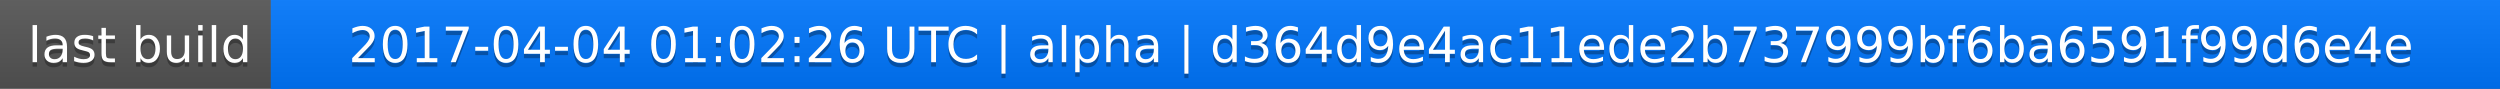
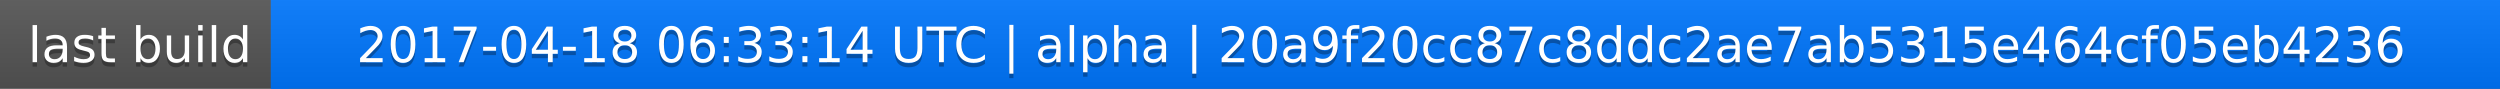
<svg xmlns="http://www.w3.org/2000/svg" width="563" height="20">
  <linearGradient id="a" x2="0" y2="100%">
    <stop offset="0" stop-color="#bbb" stop-opacity=".1" />
    <stop offset="1" stop-opacity=".1" />
  </linearGradient>
  <rect rx="0" width="563" height="20" fill="#555" />
  <rect rx="0" x="61" width="502" height="20" fill="#07f" />
  <path fill="#07f" d="M61 0h4v20h-4z" />
  <rect rx="0" width="563" height="20" fill="url(#a)" />
  <g fill="#fff" text-anchor="middle" font-family="DejaVu Sans,Verdana,Geneva,sans-serif" font-size="11">
    <text x="31.5" y="15" fill="#010101" fill-opacity=".3">last build</text>
    <text x="31.5" y="14">last build</text>
-     <text x="311" y="15" fill="#010101" fill-opacity=".3">2017-04-04 01:02:26 UTC | alpha | d364d9e4ac11ede2b737999bf6ba6591f99d6e4e</text>
-     <text x="311" y="14">2017-04-04 01:02:26 UTC | alpha | d364d9e4ac11ede2b737999bf6ba6591f99d6e4e</text>
+     <text x="311" y="15" fill="#010101" fill-opacity=".3">2017-04-18 06:33:14 UTC | alpha | 20a9f20cc87c8ddc2ae7ab5315e464cf05eb4236</text>
+     <text x="311" y="14">2017-04-18 06:33:14 UTC | alpha | 20a9f20cc87c8ddc2ae7ab5315e464cf05eb4236</text>
  </g>
</svg>
